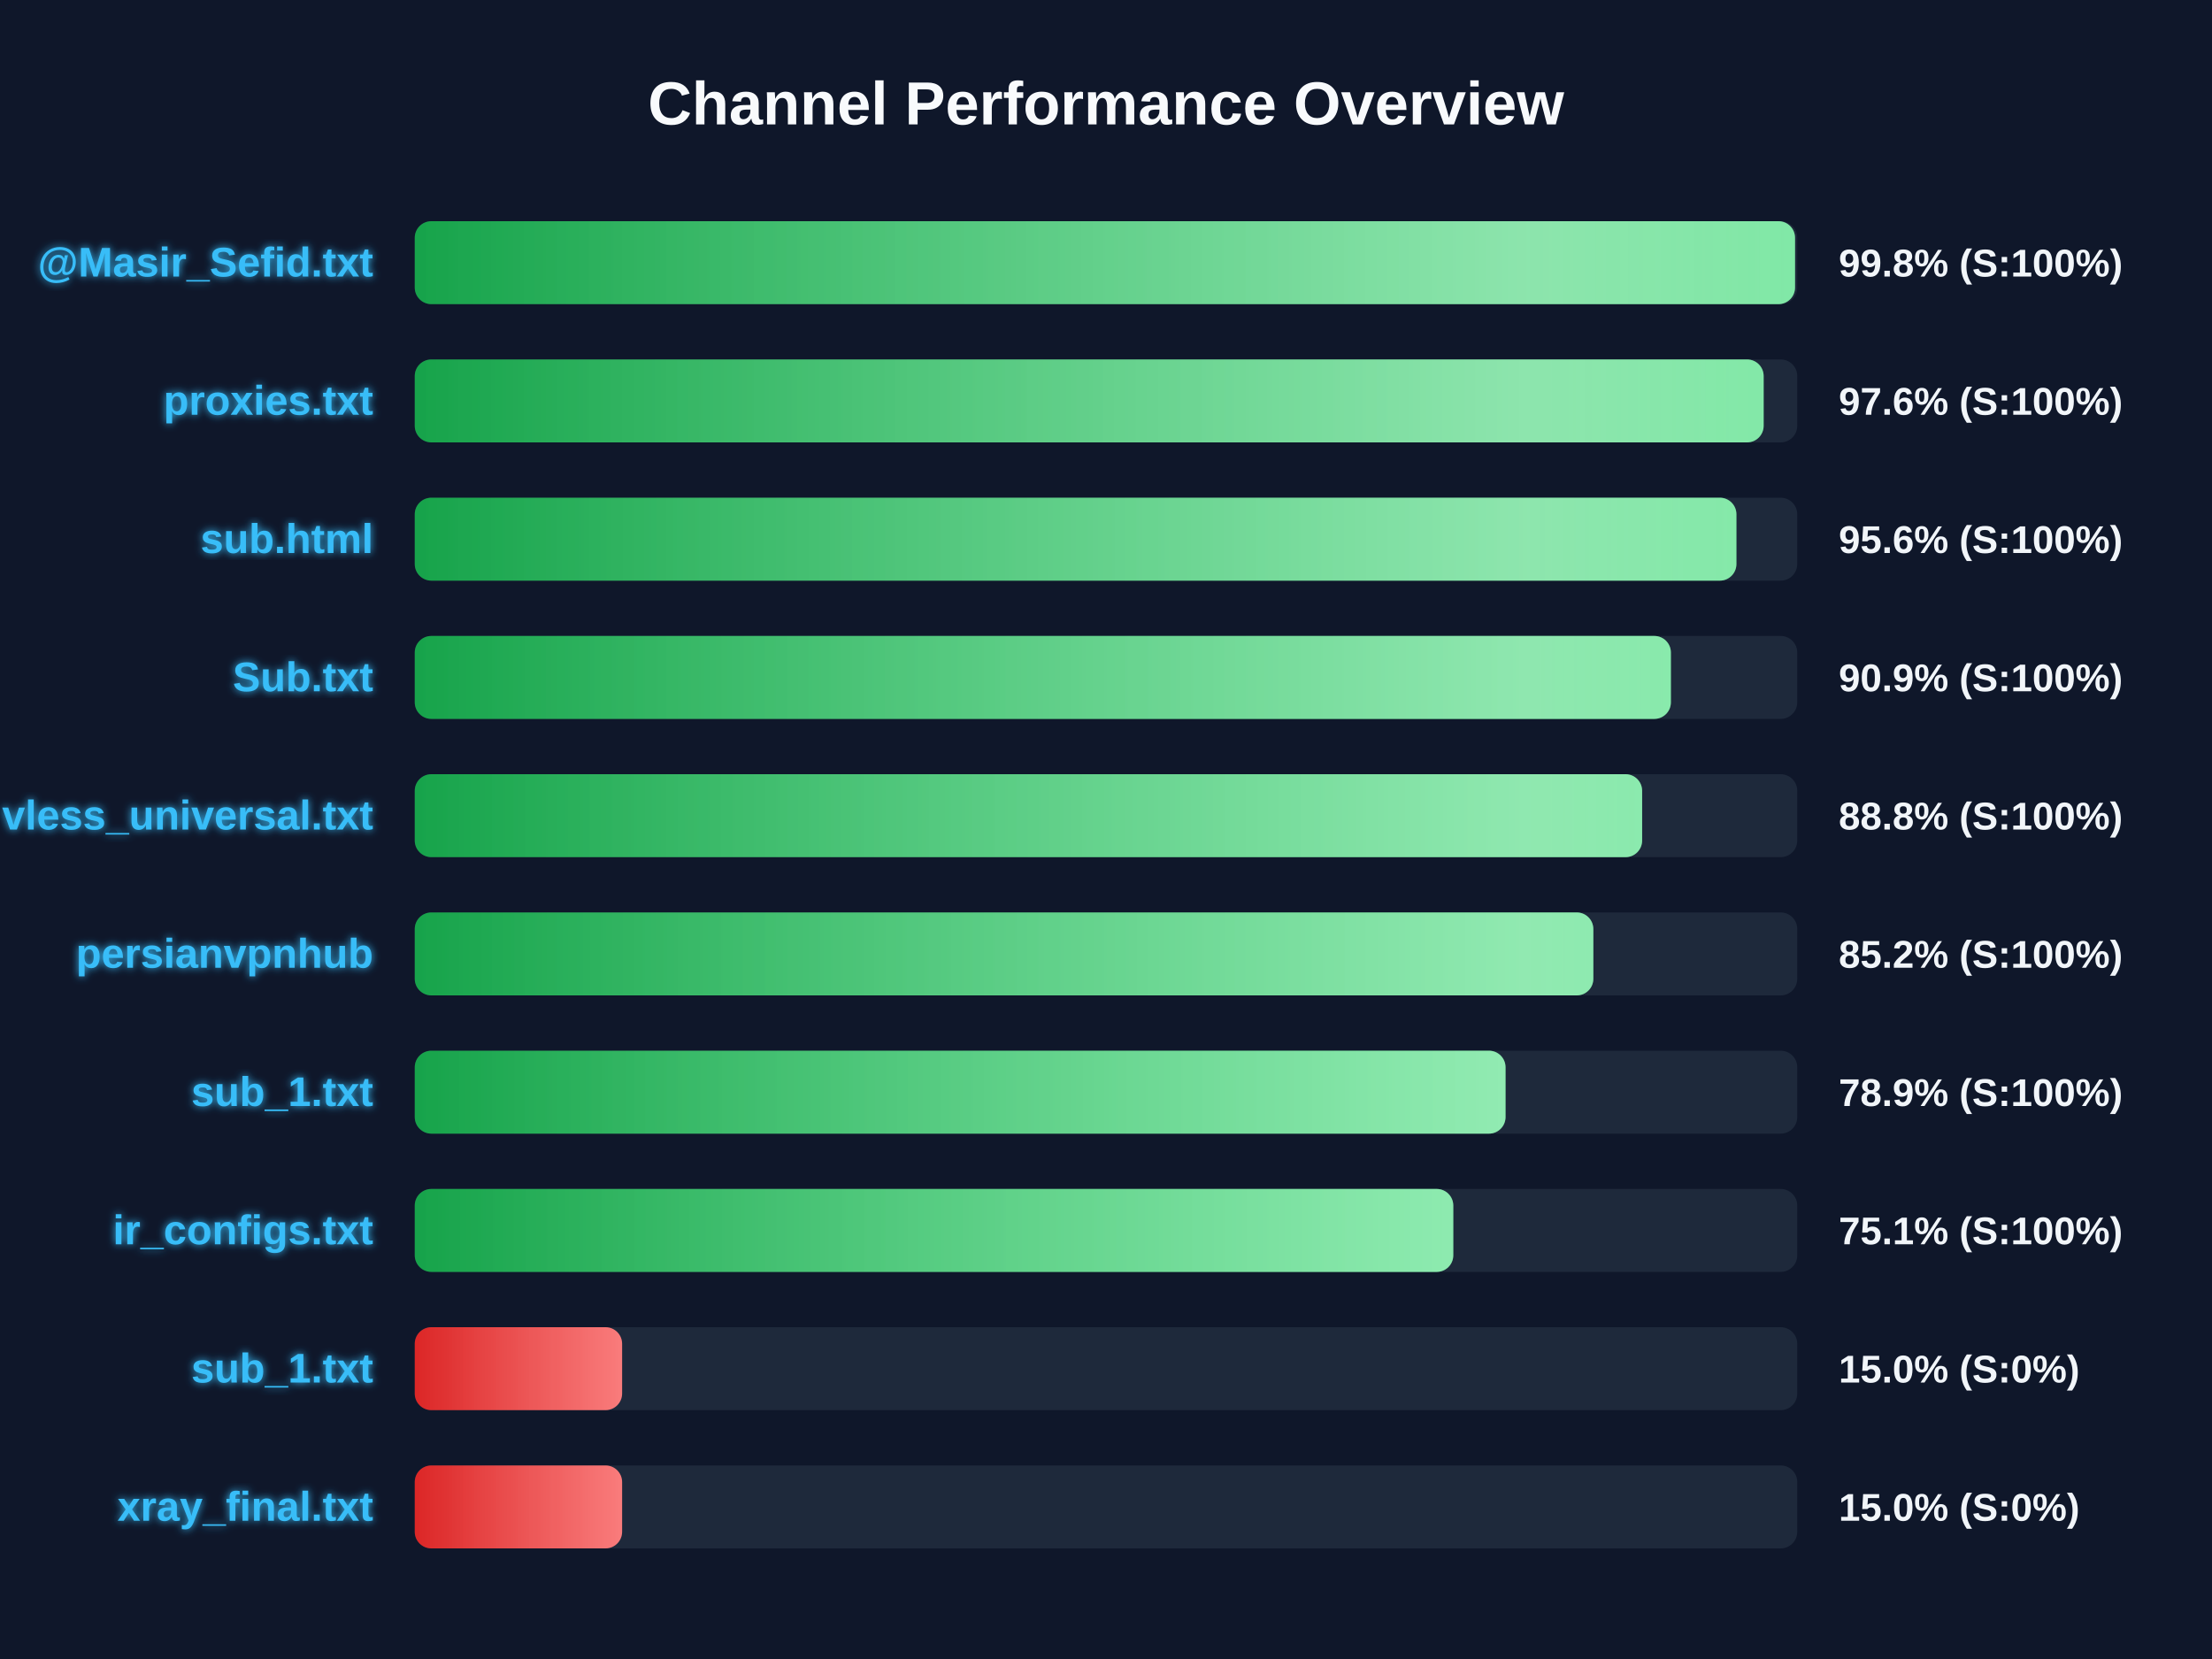
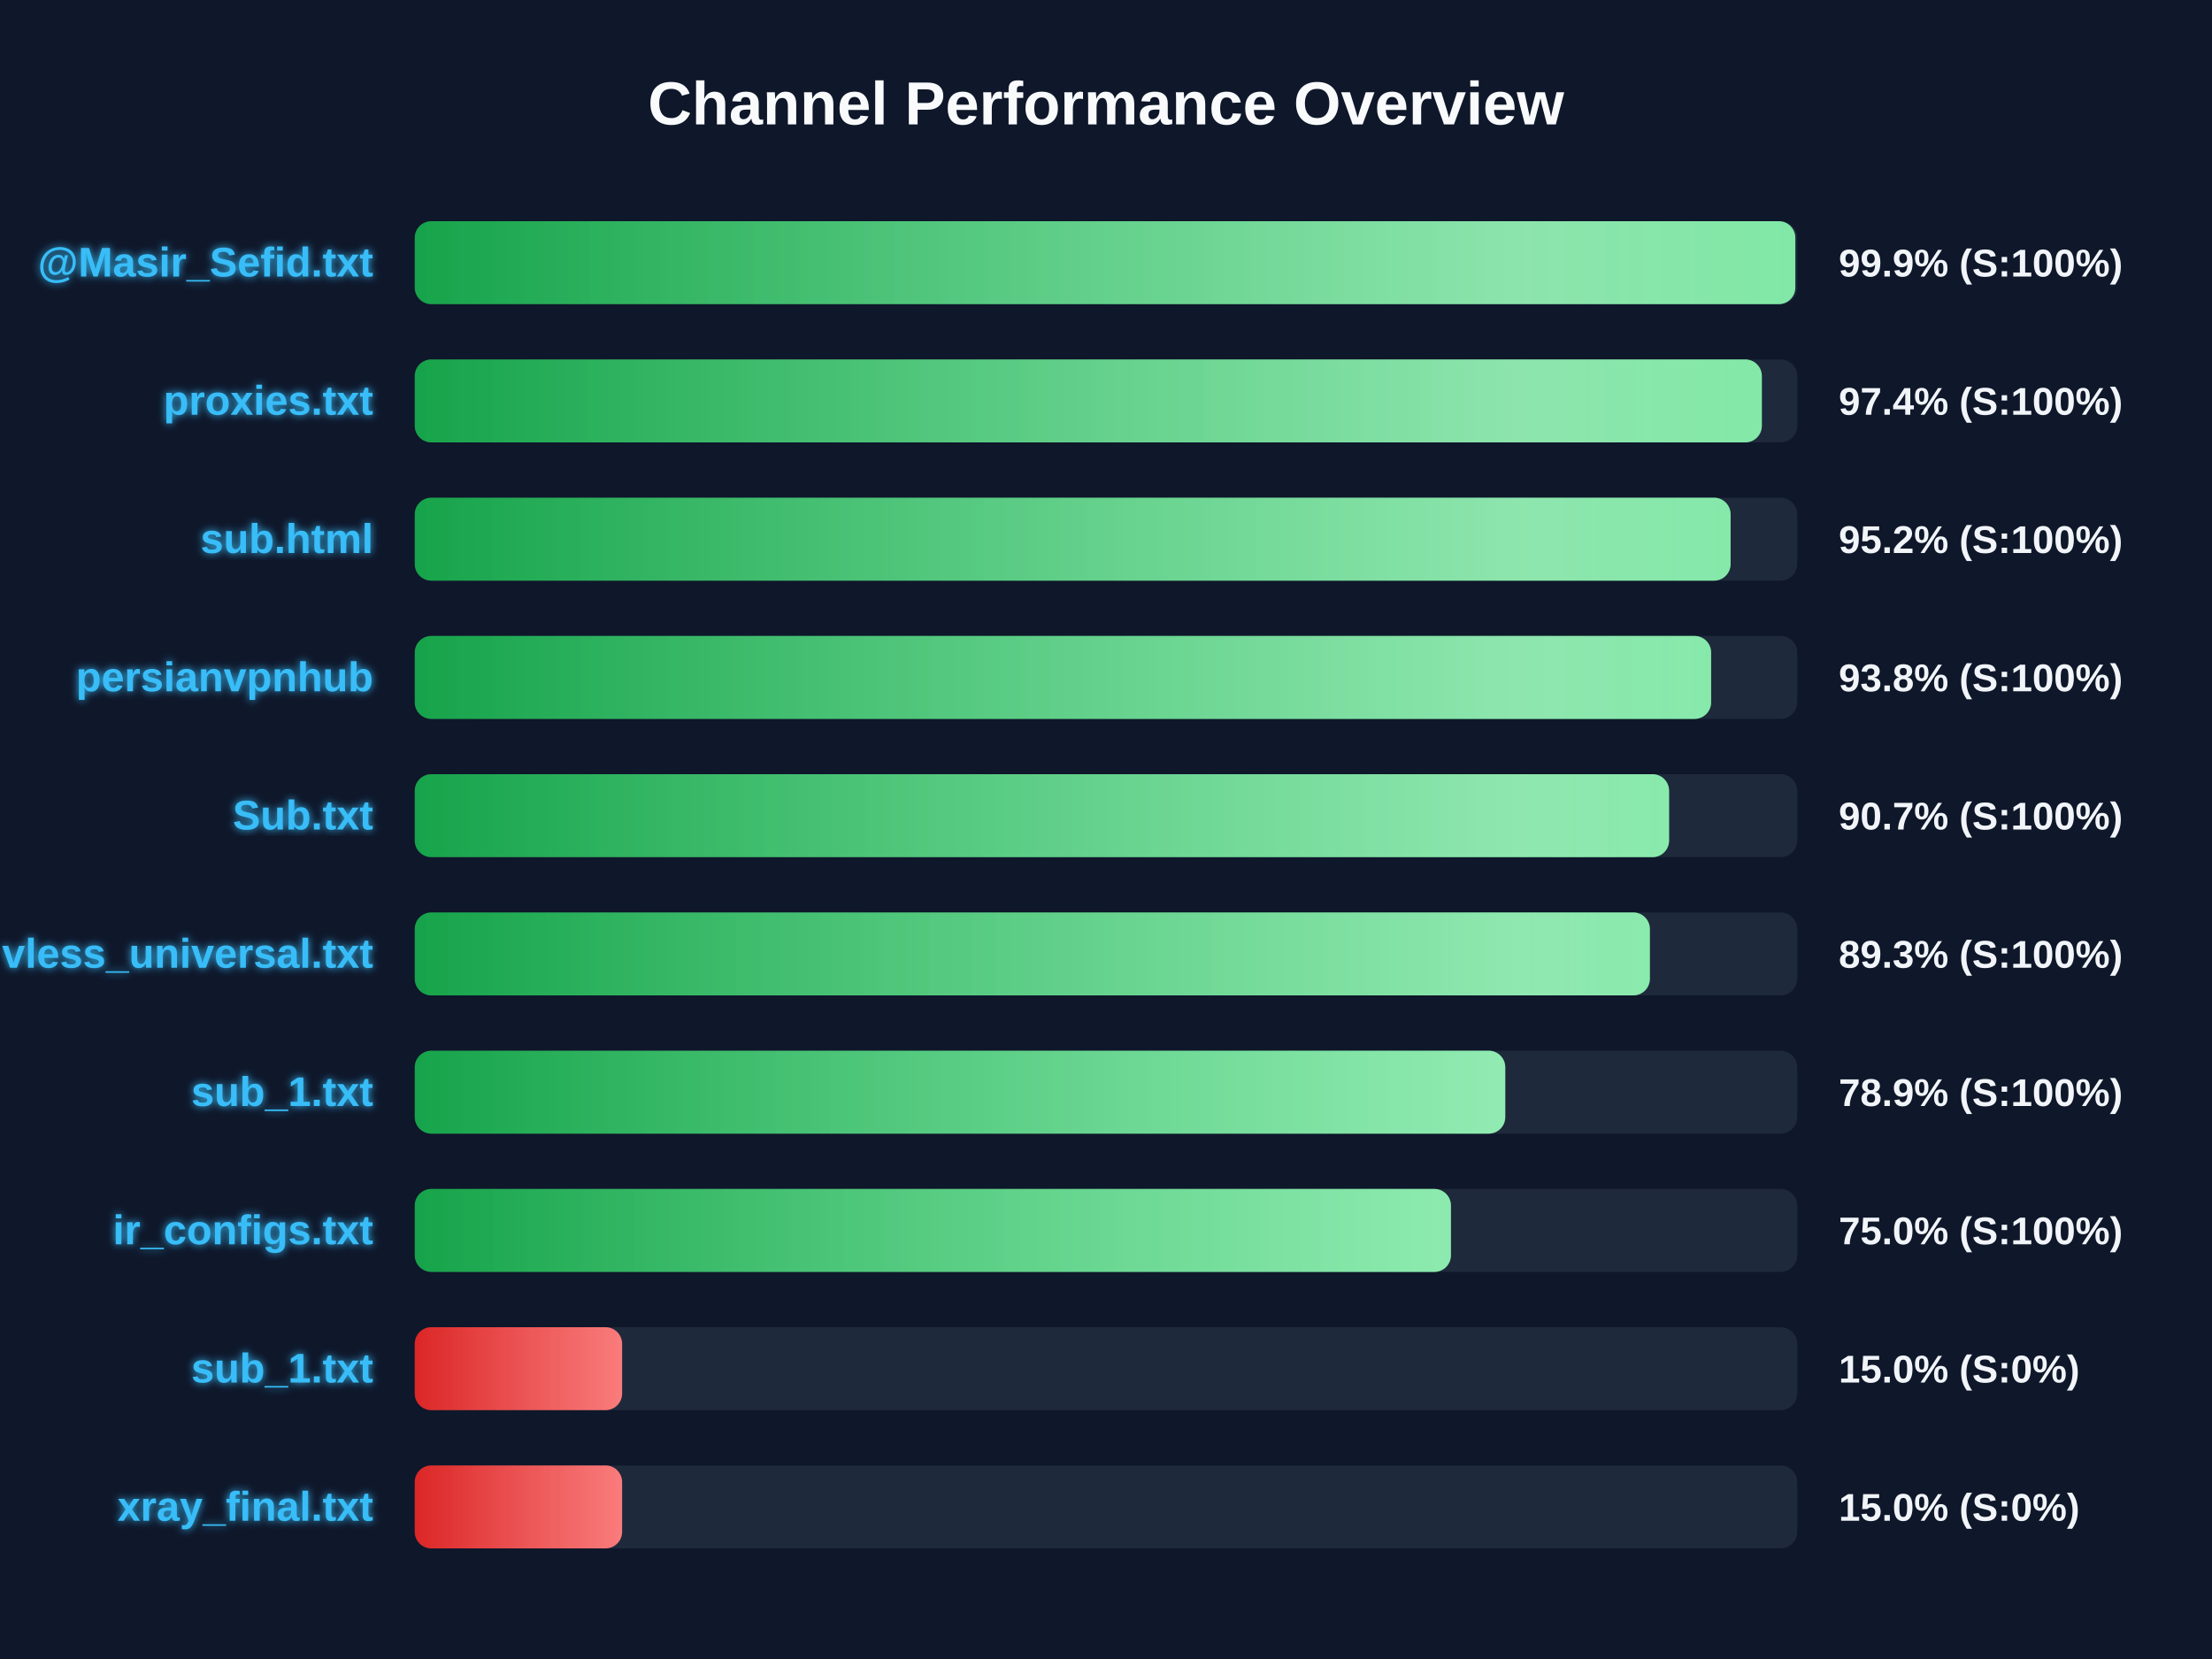
<svg xmlns="http://www.w3.org/2000/svg" width="800" height="600" version="1.1">
  <defs>
    <linearGradient id="grad-green" x1="0%" y1="0%" x2="100%" y2="0%">
      <stop offset="0%" stop-color="#16a34a" />
      <stop offset="100%" stop-color="#4ade80" />
    </linearGradient>
    <linearGradient id="grad-yellow" x1="0%" y1="0%" x2="100%" y2="0%">
      <stop offset="0%" stop-color="#ca8a04" />
      <stop offset="100%" stop-color="#fde047" />
    </linearGradient>
    <linearGradient id="grad-red" x1="0%" y1="0%" x2="100%" y2="0%">
      <stop offset="0%" stop-color="#dc2626" />
      <stop offset="100%" stop-color="#f87171" />
    </linearGradient>
    <linearGradient id="shimmer" x1="0%" y1="0%" x2="100%" y2="0%">
      <stop offset="0%" stop-color="rgba(255,255,255,0)" />
      <stop offset="50%" stop-color="rgba(255,255,255,0.4)" />
      <stop offset="100%" stop-color="rgba(255,255,255,0)" />
    </linearGradient>
    <filter id="glow" x="-20%" y="-20%" width="140%" height="140%">
      <feGaussianBlur stdDeviation="1.5" result="blur" />
      <feComposite in="SourceGraphic" in2="blur" operator="over" />
    </filter>
  </defs>
  <style>
        .bg-rect { fill: #0f172a; }
        .title { font: bold 22px 'Segoe UI', Arial, sans-serif; fill: #f8fafc; }
        .row { font: bold 15px 'Segoe UI', Arial, sans-serif; fill: #38bdf8; filter: url(#glow); }
        .score { font: bold 14px 'Segoe UI', Arial, sans-serif; fill: #f1f5f9; }
        @keyframes shimmer-anim {
            0% { transform: translateX(-100%); }
            100% { transform: translateX(200%); }
        }
        .shimmer-rect {
            animation: shimmer-anim 2.5s infinite linear;
        }
    </style>
  <rect width="100%" height="100%" class="bg-rect" />
  <text x="400" y="45" text-anchor="middle" class="title">Channel Performance Overview</text>
  <rect x="150" y="80" width="500" height="30" fill="#1e293b" rx="6" />
  <clipPath id="clip-0">
-     <rect x="150" y="80" width="499.2" height="30" rx="6" />
+     <rect x="150" y="80" width="499.3" height="30" rx="6" />
  </clipPath>
-   <rect x="150" y="80" width="499.2" height="30" fill="url(#grad-green)" rx="6" />
+   <rect x="150" y="80" width="499.3" height="30" fill="url(#grad-green)" rx="6" />
  <g clip-path="url(#clip-0)">
    <rect x="150" y="80" width="100%" height="30" fill="url(#shimmer)" class="shimmer-rect" />
  </g>
  <text x="135" y="100" text-anchor="end" class="row">@Masir_Sefid.txt</text>
-   <text x="665" y="100" text-anchor="start" class="score">99.8% (S:100%)</text>
+   <text x="665" y="100" text-anchor="start" class="score">99.9% (S:100%)</text>
  <rect x="150" y="130" width="500" height="30" fill="#1e293b" rx="6" />
  <clipPath id="clip-1">
-     <rect x="150" y="130" width="487.85" height="30" rx="6" />
+     <rect x="150" y="130" width="487.2" height="30" rx="6" />
  </clipPath>
-   <rect x="150" y="130" width="487.85" height="30" fill="url(#grad-green)" rx="6" />
+   <rect x="150" y="130" width="487.2" height="30" fill="url(#grad-green)" rx="6" />
  <g clip-path="url(#clip-1)">
    <rect x="150" y="130" width="100%" height="30" fill="url(#shimmer)" class="shimmer-rect" />
  </g>
  <text x="135" y="150" text-anchor="end" class="row">proxies.txt</text>
-   <text x="665" y="150" text-anchor="start" class="score">97.6% (S:100%)</text>
+   <text x="665" y="150" text-anchor="start" class="score">97.4% (S:100%)</text>
  <rect x="150" y="180" width="500" height="30" fill="#1e293b" rx="6" />
  <clipPath id="clip-2">
-     <rect x="150" y="180" width="478.0" height="30" rx="6" />
+     <rect x="150" y="180" width="475.9" height="30" rx="6" />
  </clipPath>
-   <rect x="150" y="180" width="478.0" height="30" fill="url(#grad-green)" rx="6" />
+   <rect x="150" y="180" width="475.9" height="30" fill="url(#grad-green)" rx="6" />
  <g clip-path="url(#clip-2)">
    <rect x="150" y="180" width="100%" height="30" fill="url(#shimmer)" class="shimmer-rect" />
  </g>
  <text x="135" y="200" text-anchor="end" class="row">sub.html</text>
-   <text x="665" y="200" text-anchor="start" class="score">95.6% (S:100%)</text>
+   <text x="665" y="200" text-anchor="start" class="score">95.2% (S:100%)</text>
  <rect x="150" y="230" width="500" height="30" fill="#1e293b" rx="6" />
  <clipPath id="clip-3">
-     <rect x="150" y="230" width="454.3" height="30" rx="6" />
+     <rect x="150" y="230" width="468.85" height="30" rx="6" />
  </clipPath>
-   <rect x="150" y="230" width="454.3" height="30" fill="url(#grad-green)" rx="6" />
+   <rect x="150" y="230" width="468.85" height="30" fill="url(#grad-green)" rx="6" />
  <g clip-path="url(#clip-3)">
    <rect x="150" y="230" width="100%" height="30" fill="url(#shimmer)" class="shimmer-rect" />
  </g>
-   <text x="135" y="250" text-anchor="end" class="row">Sub.txt</text>
-   <text x="665" y="250" text-anchor="start" class="score">90.9% (S:100%)</text>
+   <text x="135" y="250" text-anchor="end" class="row">persianvpnhub</text>
+   <text x="665" y="250" text-anchor="start" class="score">93.8% (S:100%)</text>
  <rect x="150" y="280" width="500" height="30" fill="#1e293b" rx="6" />
  <clipPath id="clip-4">
-     <rect x="150" y="280" width="443.9" height="30" rx="6" />
+     <rect x="150" y="280" width="453.65" height="30" rx="6" />
  </clipPath>
-   <rect x="150" y="280" width="443.9" height="30" fill="url(#grad-green)" rx="6" />
+   <rect x="150" y="280" width="453.65" height="30" fill="url(#grad-green)" rx="6" />
  <g clip-path="url(#clip-4)">
    <rect x="150" y="280" width="100%" height="30" fill="url(#shimmer)" class="shimmer-rect" />
  </g>
-   <text x="135" y="300" text-anchor="end" class="row">vless_universal.txt</text>
-   <text x="665" y="300" text-anchor="start" class="score">88.8% (S:100%)</text>
+   <text x="135" y="300" text-anchor="end" class="row">Sub.txt</text>
+   <text x="665" y="300" text-anchor="start" class="score">90.7% (S:100%)</text>
  <rect x="150" y="330" width="500" height="30" fill="#1e293b" rx="6" />
  <clipPath id="clip-5">
-     <rect x="150" y="330" width="426.25" height="30" rx="6" />
+     <rect x="150" y="330" width="446.7" height="30" rx="6" />
  </clipPath>
-   <rect x="150" y="330" width="426.25" height="30" fill="url(#grad-green)" rx="6" />
+   <rect x="150" y="330" width="446.7" height="30" fill="url(#grad-green)" rx="6" />
  <g clip-path="url(#clip-5)">
    <rect x="150" y="330" width="100%" height="30" fill="url(#shimmer)" class="shimmer-rect" />
  </g>
-   <text x="135" y="350" text-anchor="end" class="row">persianvpnhub</text>
-   <text x="665" y="350" text-anchor="start" class="score">85.2% (S:100%)</text>
+   <text x="135" y="350" text-anchor="end" class="row">vless_universal.txt</text>
+   <text x="665" y="350" text-anchor="start" class="score">89.3% (S:100%)</text>
  <rect x="150" y="380" width="500" height="30" fill="#1e293b" rx="6" />
  <clipPath id="clip-6">
-     <rect x="150" y="380" width="394.5" height="30" rx="6" />
+     <rect x="150" y="380" width="394.4" height="30" rx="6" />
  </clipPath>
-   <rect x="150" y="380" width="394.5" height="30" fill="url(#grad-green)" rx="6" />
+   <rect x="150" y="380" width="394.4" height="30" fill="url(#grad-green)" rx="6" />
  <g clip-path="url(#clip-6)">
    <rect x="150" y="380" width="100%" height="30" fill="url(#shimmer)" class="shimmer-rect" />
  </g>
  <text x="135" y="400" text-anchor="end" class="row">sub_1.txt</text>
  <text x="665" y="400" text-anchor="start" class="score">78.9% (S:100%)</text>
  <rect x="150" y="430" width="500" height="30" fill="#1e293b" rx="6" />
  <clipPath id="clip-7">
-     <rect x="150" y="430" width="375.6" height="30" rx="6" />
+     <rect x="150" y="430" width="374.75" height="30" rx="6" />
  </clipPath>
-   <rect x="150" y="430" width="375.6" height="30" fill="url(#grad-green)" rx="6" />
+   <rect x="150" y="430" width="374.75" height="30" fill="url(#grad-green)" rx="6" />
  <g clip-path="url(#clip-7)">
    <rect x="150" y="430" width="100%" height="30" fill="url(#shimmer)" class="shimmer-rect" />
  </g>
  <text x="135" y="450" text-anchor="end" class="row">ir_configs.txt</text>
-   <text x="665" y="450" text-anchor="start" class="score">75.1% (S:100%)</text>
+   <text x="665" y="450" text-anchor="start" class="score">75.0% (S:100%)</text>
  <rect x="150" y="480" width="500" height="30" fill="#1e293b" rx="6" />
  <clipPath id="clip-8">
    <rect x="150" y="480" width="75.0" height="30" rx="6" />
  </clipPath>
  <rect x="150" y="480" width="75.0" height="30" fill="url(#grad-red)" rx="6" />
  <g clip-path="url(#clip-8)">
    <rect x="150" y="480" width="100%" height="30" fill="url(#shimmer)" class="shimmer-rect" />
  </g>
  <text x="135" y="500" text-anchor="end" class="row">sub_1.txt</text>
  <text x="665" y="500" text-anchor="start" class="score">15.0% (S:0%)</text>
  <rect x="150" y="530" width="500" height="30" fill="#1e293b" rx="6" />
  <clipPath id="clip-9">
    <rect x="150" y="530" width="75.0" height="30" rx="6" />
  </clipPath>
  <rect x="150" y="530" width="75.0" height="30" fill="url(#grad-red)" rx="6" />
  <g clip-path="url(#clip-9)">
    <rect x="150" y="530" width="100%" height="30" fill="url(#shimmer)" class="shimmer-rect" />
  </g>
  <text x="135" y="550" text-anchor="end" class="row">xray_final.txt</text>
  <text x="665" y="550" text-anchor="start" class="score">15.0% (S:0%)</text>
</svg>
